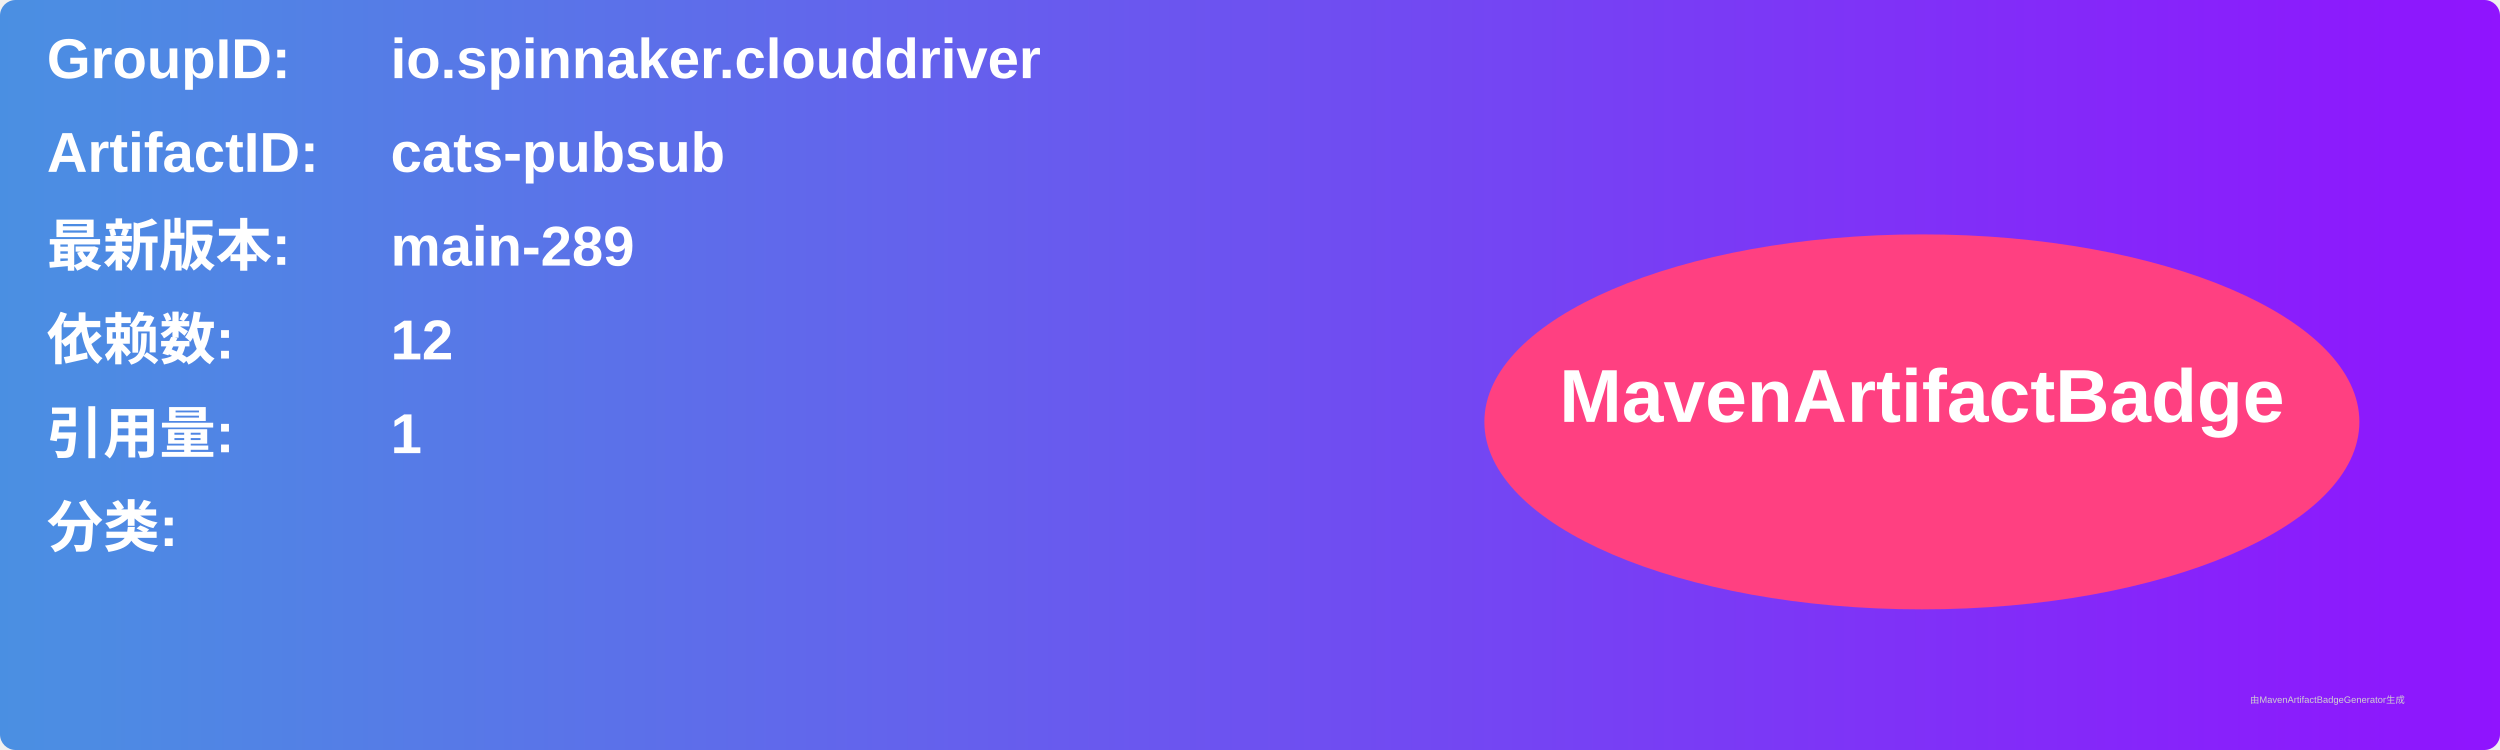
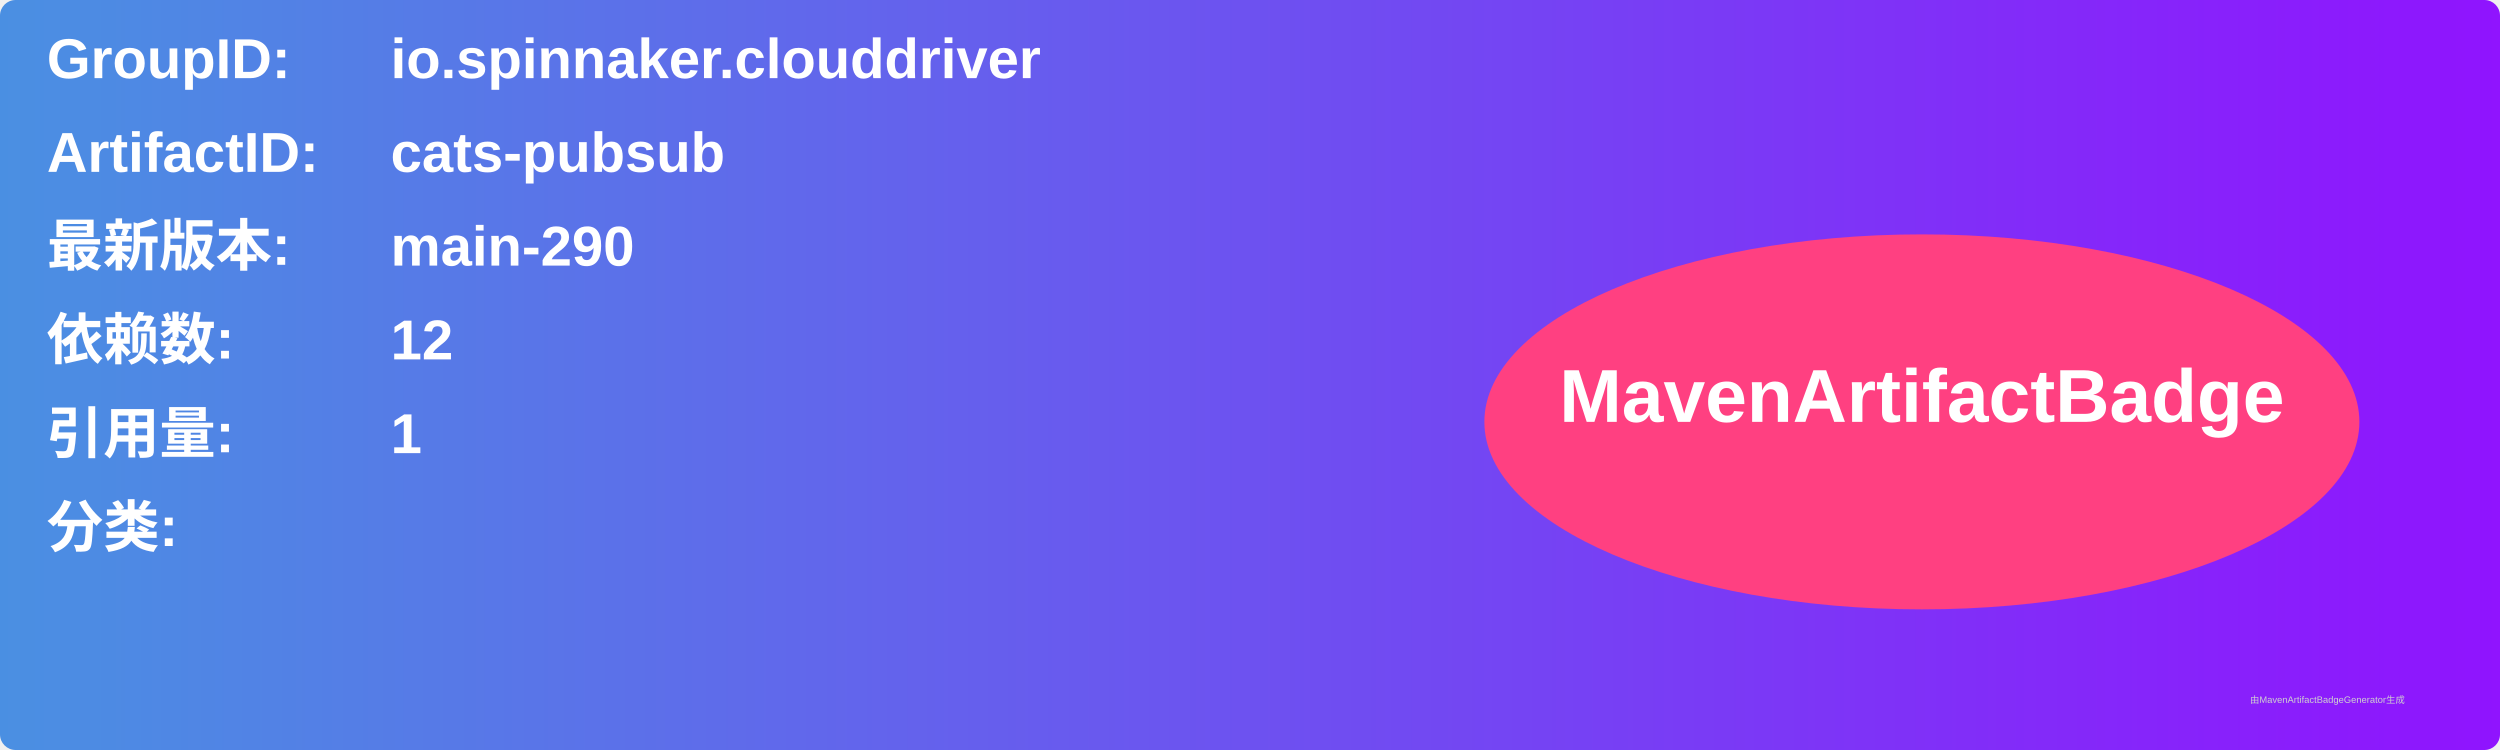
<svg xmlns="http://www.w3.org/2000/svg" width="800" height="240" viewBox="0 0 800 240">
  <linearGradient id="grad" x1="0%" y1="0%" x2="100%" y2="0%">
    <stop offset="0%" stop-color="#4a90e2" />
    <stop offset="100%" stop-color="#9013fe" />
  </linearGradient>
  <rect width="100%" height="100%" rx="5" ry="5" fill="url(#grad)" />
  <g transform="translate(15, 15)">
    <text x="0" y="10" font-family="Arial" font-size="18" fill="white" font-weight="bold" width="260">GroupID:</text>
    <text x="110" y="10" font-family="Arial" font-size="18" fill="white" font-weight="bold" width="460">io.spinnaker.clouddriver</text>
    <text x="0" y="40" font-family="Arial" font-size="18" fill="white" font-weight="bold" width="260">ArtifactID:</text>
    <text x="110" y="40" font-family="Arial" font-size="18" fill="white" font-weight="bold" width="460">cats-pubsub</text>
    <text x="0" y="70" font-family="Arial" font-size="18" fill="white" font-weight="bold">最新版本:</text>
    <text x="110" y="70" font-family="Arial" font-size="18" fill="white" font-weight="bold">
-       <tspan font-weight="bold">main-289</tspan>
+       <tspan font-weight="bold">main-290</tspan>
    </text>
    <text x="0" y="100" font-family="Arial" font-size="18" fill="white" font-weight="bold">依赖数: </text>
    <text x="110" y="100" font-family="Arial" font-size="18" fill="white">
      <tspan font-weight="bold">12</tspan>
    </text>
    <text x="0" y="130" font-family="Arial" font-size="18" fill="white" font-weight="bold">引用量: </text>
    <text x="110" y="130" font-family="Arial" font-size="18" fill="white">
      <tspan font-weight="bold">1</tspan>
    </text>
    <text x="0" y="160" font-family="Arial" font-size="18" fill="white" font-weight="bold">分类:</text>
    <text x="10" y="190" font-family="Arial" font-size="10" fill="white">
      <tspan font-weight="bold" />
    </text>
    <ellipse cx="600" cy="120" rx="140" ry="60" fill="#ff4081" />
    <text x="600" y="120" text-anchor="middle" font-family="Arial" font-size="24" fill="white" font-weight="bold">MavenArtifactBadge</text>
  </g>
  <text x="720" y="225" font-family="Arial" font-size="3" fill="#d0d0d0">由MavenArtifactBadgeGenerator生成</text>
</svg>
